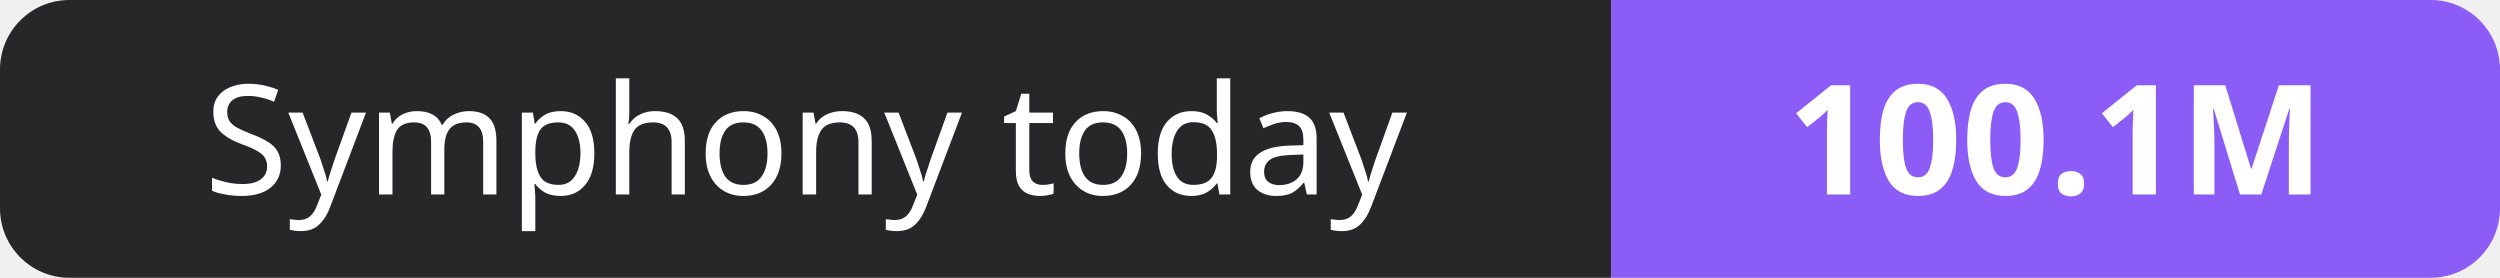
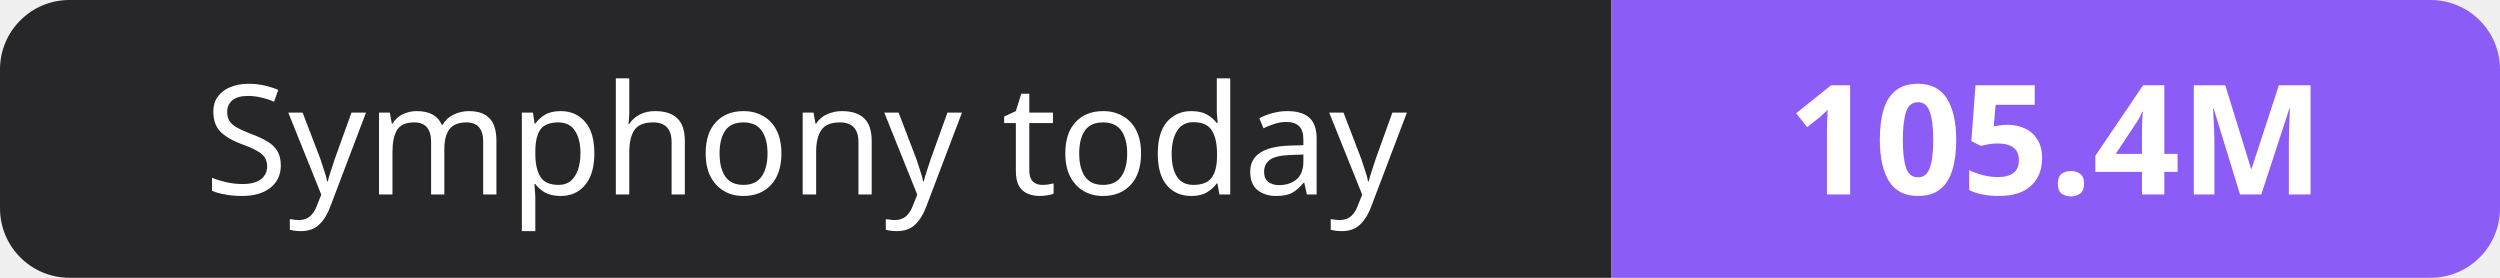
- <svg xmlns="http://www.w3.org/2000/svg" width="180" height="20" role="img" aria-label="Symphony today: 100.1M">
+ <svg xmlns="http://www.w3.org/2000/svg" width="180" height="20" role="img" aria-label="Symphony today: 105.4M">
  <clipPath id="r">
    <rect width="180" height="20" rx="5" fill="#fff" />
  </clipPath>
  <g clip-path="url(#r)">
    <rect width="116" height="20" fill="#27272a" />
    <rect x="116" width="64" height="20" fill="#8b5cf6" />
  </g>
  <g fill="#fff" text-anchor="middle" font-family="Verdana,Geneva,sans-serif" font-size="11">
    <text x="58.0" y="14">Symphony today</text>
-     <text x="148.0" y="14" font-weight="700">100.1M</text>
+     <text x="148.0" y="14" font-weight="700">105.4M</text>
  </g>
</svg>
